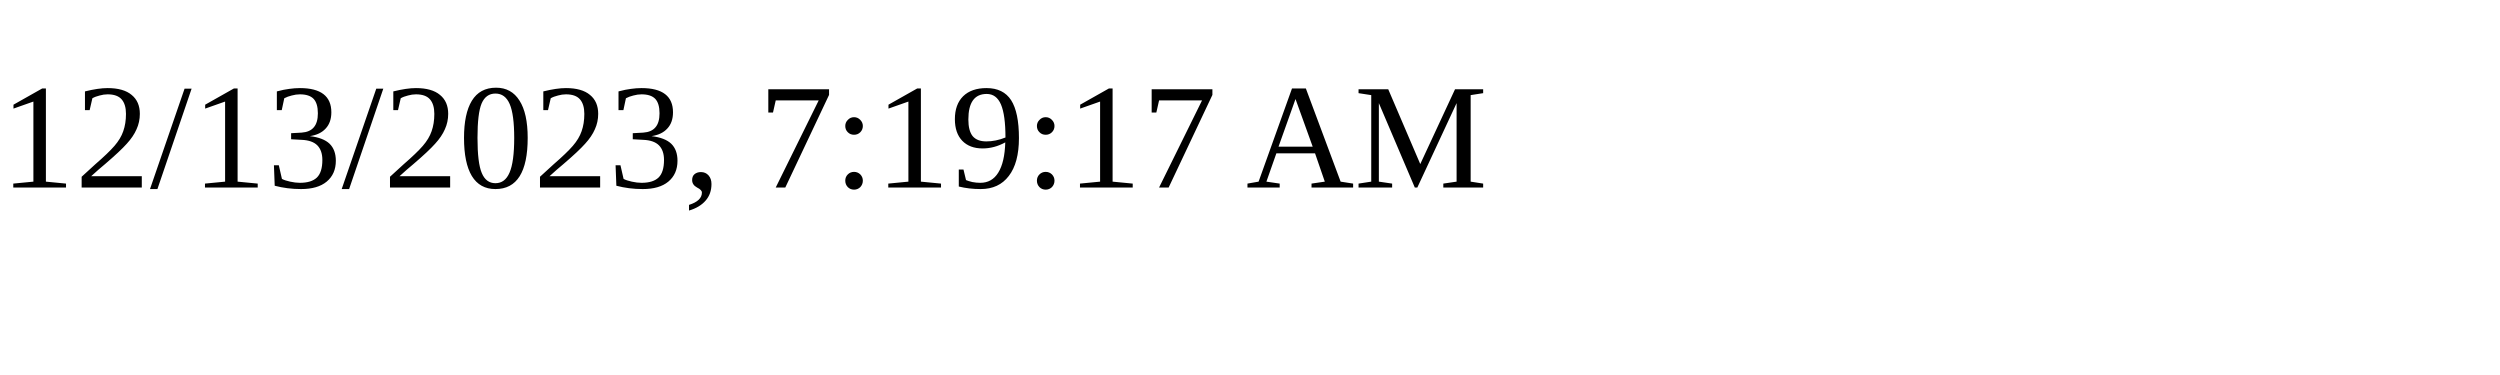
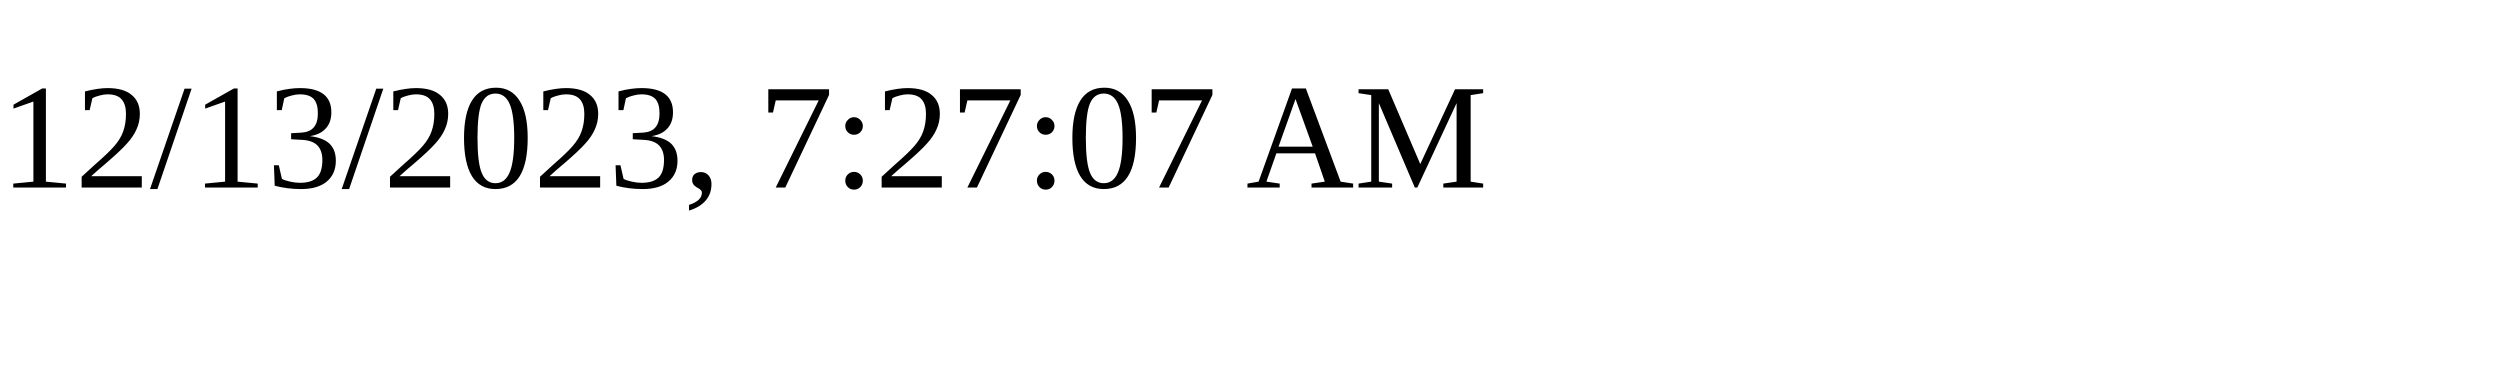
<svg xmlns="http://www.w3.org/2000/svg" height="30" width="200">
-   <text x="0" y="15">12/13/2023, 7:19:17 AM</text>
+   <text x="0" y="15">12/13/2023, 7:27:07 AM</text>
</svg>
